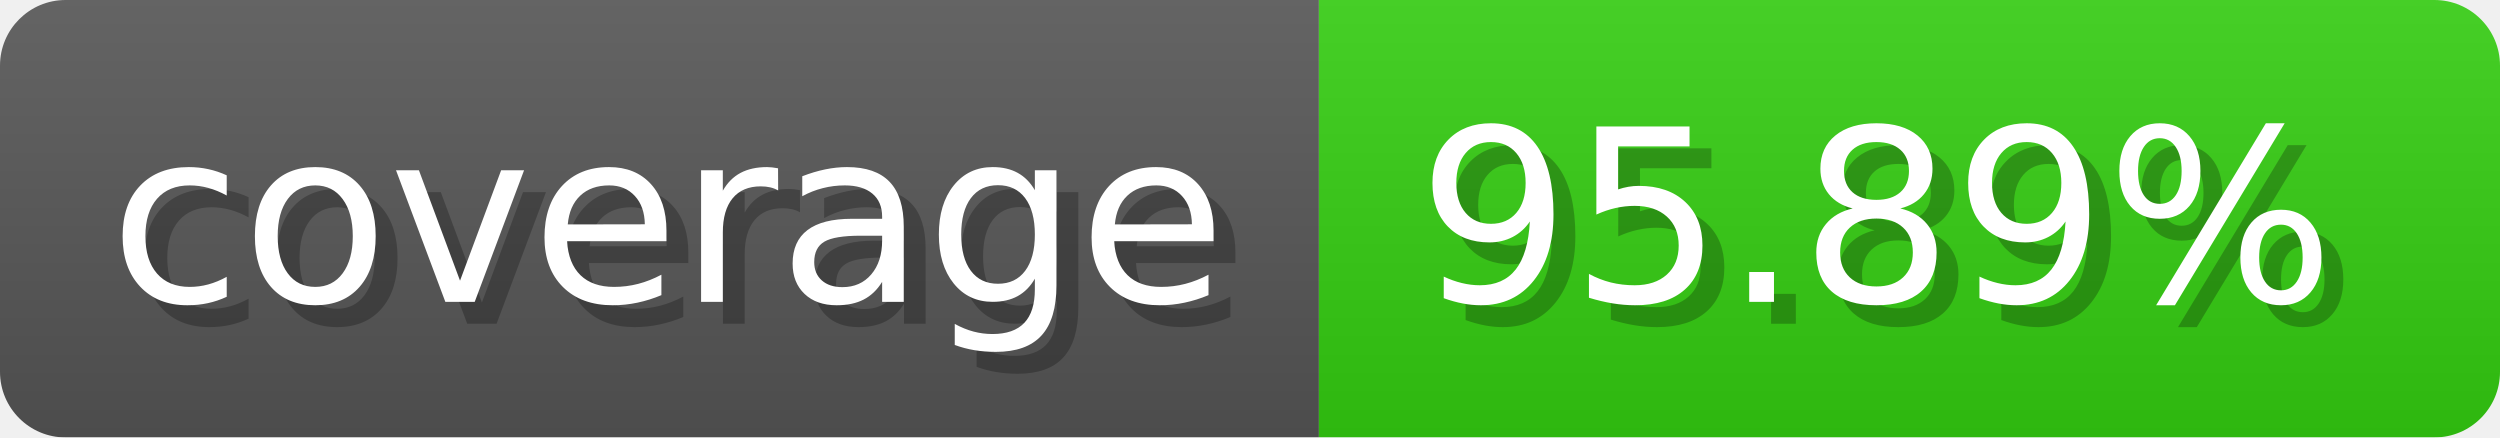
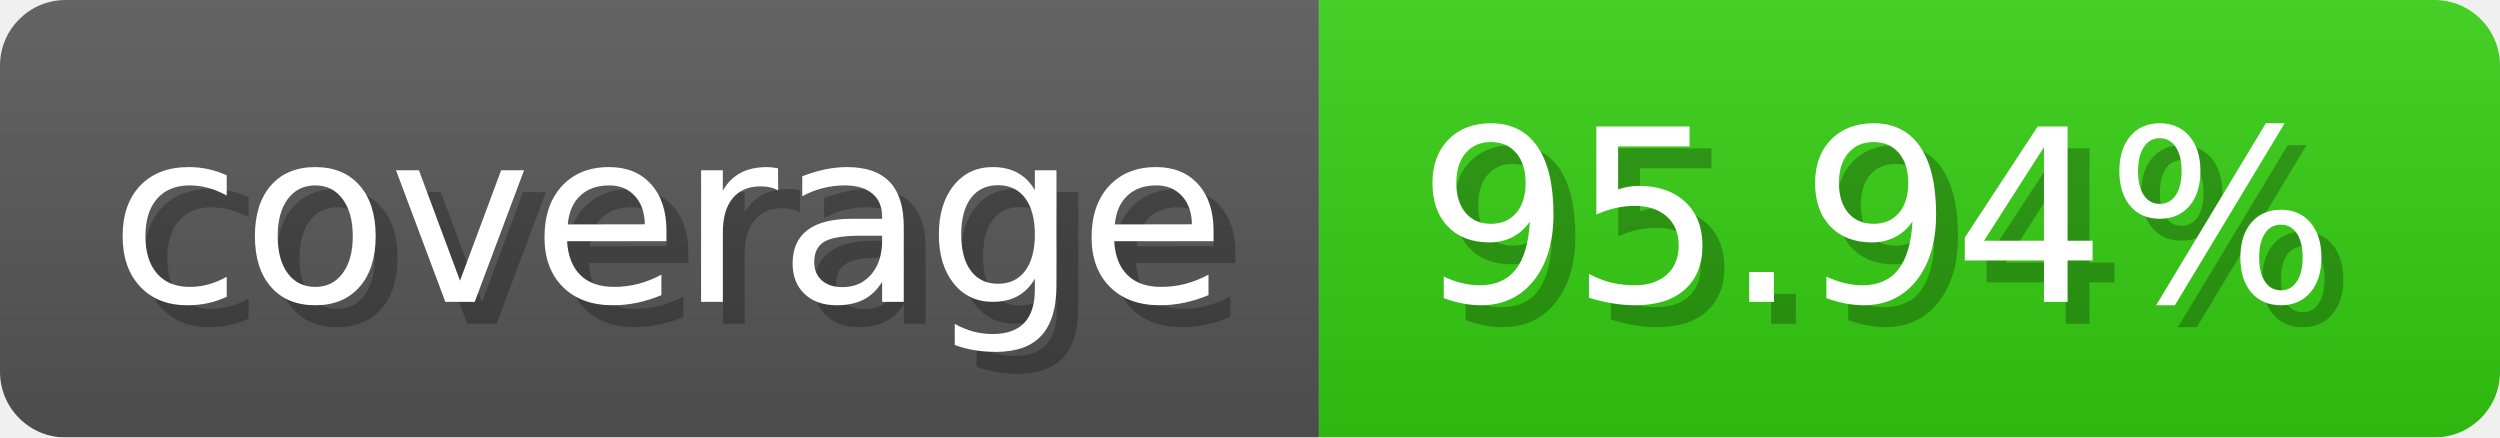
- <svg xmlns="http://www.w3.org/2000/svg" width="114.3" height="20" viewBox="0 0 1143 200" role="img" aria-label="coverage: 95.89%">
-   <linearGradient id="suNgk" x2="0" y2="100%">
+ <svg xmlns="http://www.w3.org/2000/svg" width="114.3" height="20" viewBox="0 0 1143 200" role="img" aria-label="coverage: 95.94%">
+   <linearGradient id="HNDLN" x2="0" y2="100%">
    <stop offset="0" stop-opacity=".1" stop-color="#EEE" />
    <stop offset="1" stop-opacity=".1" />
  </linearGradient>
-   <mask id="jYQIf">
+   <mask id="bAmhs">
    <rect width="1143" height="200" rx="30" fill="#FFF" />
  </mask>
-   <g mask="url(#jYQIf)">
+   <g mask="url(#bAmhs)">
    <rect width="603" height="200" fill="#555" />
    <rect width="540" height="200" fill="#3C1" x="603" />
-     <rect width="1143" height="200" fill="url(#suNgk)" />
+     <rect width="1143" height="200" fill="url(#HNDLN)" />
  </g>
  <g aria-hidden="true" fill="#fff" text-anchor="start" font-family="Verdana,DejaVu Sans,sans-serif" font-size="110">
    <text x="60" y="148" textLength="503" fill="#000" opacity="0.25">coverage</text>
    <text x="50" y="138" textLength="503">coverage</text>
-     <text x="658" y="148" textLength="440" fill="#000" opacity="0.25">95.89%</text>
-     <text x="648" y="138" textLength="440">95.89%</text>
+     <text x="658" y="148" textLength="440" fill="#000" opacity="0.25">95.94%</text>
+     <text x="648" y="138" textLength="440">95.94%</text>
  </g>
</svg>
